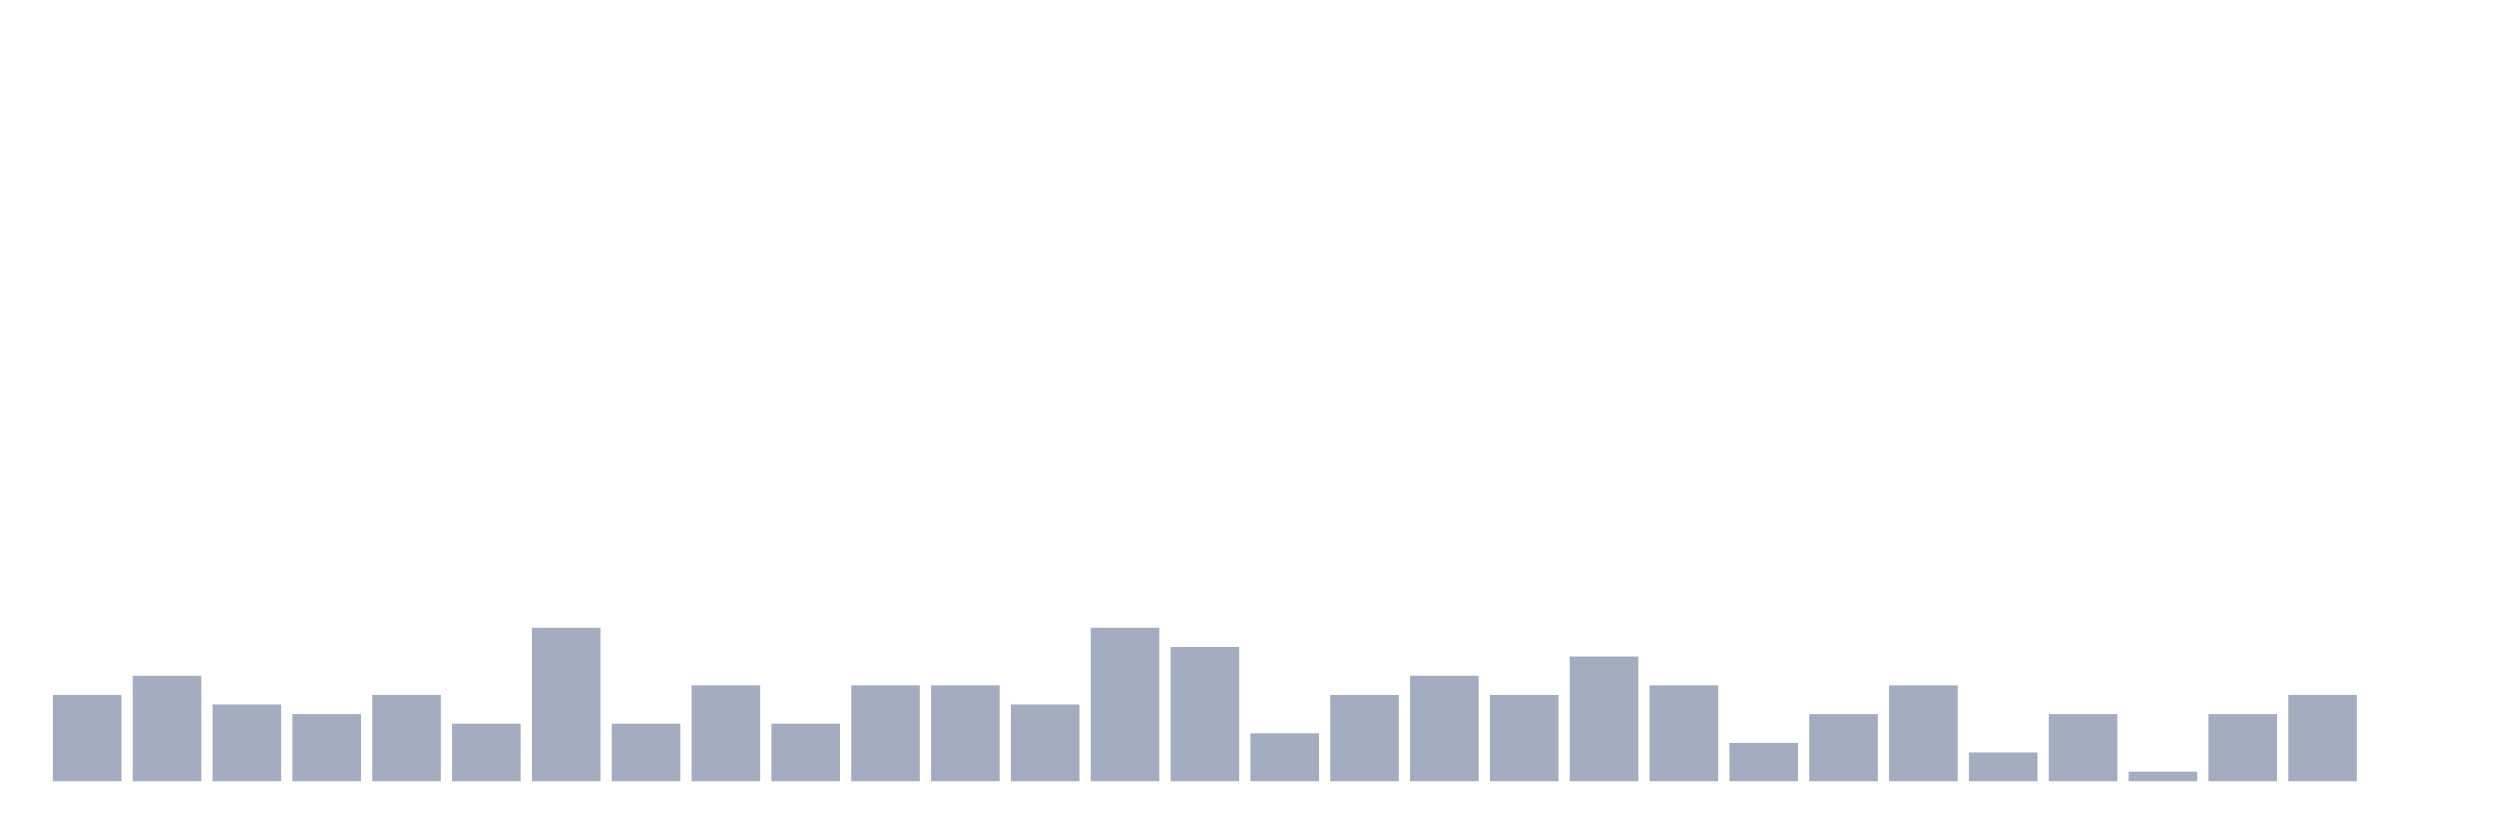
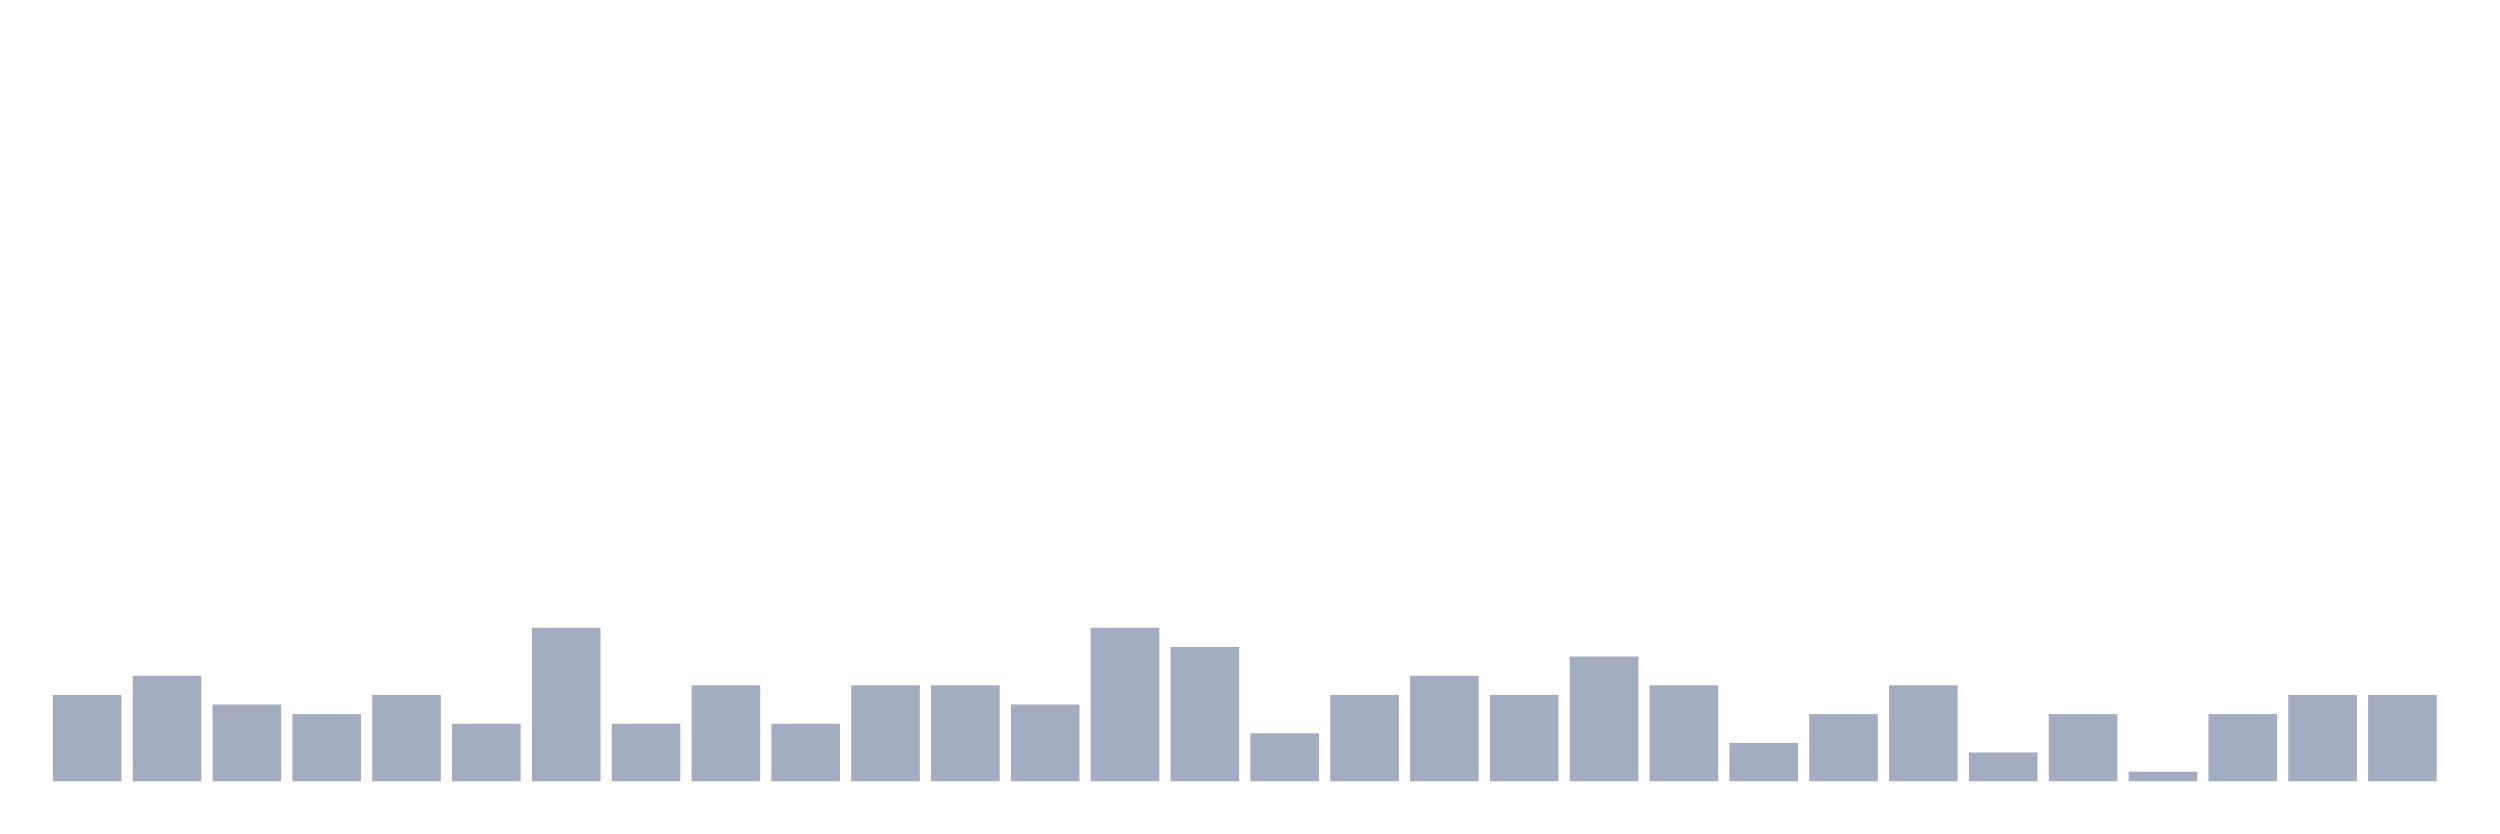
<svg xmlns="http://www.w3.org/2000/svg" viewBox="0 0 480 160">
  <g transform="translate(10,10)">
    <rect class="bar" x="0.153" width="13.175" y="123.421" height="16.579" fill="rgb(164,173,192)" />
    <rect class="bar" x="15.482" width="13.175" y="119.737" height="20.263" fill="rgb(164,173,192)" />
    <rect class="bar" x="30.81" width="13.175" y="125.263" height="14.737" fill="rgb(164,173,192)" />
    <rect class="bar" x="46.138" width="13.175" y="127.105" height="12.895" fill="rgb(164,173,192)" />
    <rect class="bar" x="61.466" width="13.175" y="123.421" height="16.579" fill="rgb(164,173,192)" />
    <rect class="bar" x="76.794" width="13.175" y="128.947" height="11.053" fill="rgb(164,173,192)" />
    <rect class="bar" x="92.123" width="13.175" y="110.526" height="29.474" fill="rgb(164,173,192)" />
    <rect class="bar" x="107.451" width="13.175" y="128.947" height="11.053" fill="rgb(164,173,192)" />
    <rect class="bar" x="122.779" width="13.175" y="121.579" height="18.421" fill="rgb(164,173,192)" />
    <rect class="bar" x="138.107" width="13.175" y="128.947" height="11.053" fill="rgb(164,173,192)" />
    <rect class="bar" x="153.436" width="13.175" y="121.579" height="18.421" fill="rgb(164,173,192)" />
    <rect class="bar" x="168.764" width="13.175" y="121.579" height="18.421" fill="rgb(164,173,192)" />
    <rect class="bar" x="184.092" width="13.175" y="125.263" height="14.737" fill="rgb(164,173,192)" />
    <rect class="bar" x="199.42" width="13.175" y="110.526" height="29.474" fill="rgb(164,173,192)" />
    <rect class="bar" x="214.748" width="13.175" y="114.211" height="25.789" fill="rgb(164,173,192)" />
    <rect class="bar" x="230.077" width="13.175" y="130.789" height="9.211" fill="rgb(164,173,192)" />
    <rect class="bar" x="245.405" width="13.175" y="123.421" height="16.579" fill="rgb(164,173,192)" />
    <rect class="bar" x="260.733" width="13.175" y="119.737" height="20.263" fill="rgb(164,173,192)" />
    <rect class="bar" x="276.061" width="13.175" y="123.421" height="16.579" fill="rgb(164,173,192)" />
    <rect class="bar" x="291.39" width="13.175" y="116.053" height="23.947" fill="rgb(164,173,192)" />
    <rect class="bar" x="306.718" width="13.175" y="121.579" height="18.421" fill="rgb(164,173,192)" />
    <rect class="bar" x="322.046" width="13.175" y="132.632" height="7.368" fill="rgb(164,173,192)" />
    <rect class="bar" x="337.374" width="13.175" y="127.105" height="12.895" fill="rgb(164,173,192)" />
    <rect class="bar" x="352.702" width="13.175" y="121.579" height="18.421" fill="rgb(164,173,192)" />
    <rect class="bar" x="368.031" width="13.175" y="134.474" height="5.526" fill="rgb(164,173,192)" />
    <rect class="bar" x="383.359" width="13.175" y="127.105" height="12.895" fill="rgb(164,173,192)" />
    <rect class="bar" x="398.687" width="13.175" y="138.158" height="1.842" fill="rgb(164,173,192)" />
    <rect class="bar" x="414.015" width="13.175" y="127.105" height="12.895" fill="rgb(164,173,192)" />
    <rect class="bar" x="429.344" width="13.175" y="123.421" height="16.579" fill="rgb(164,173,192)" />
-     <rect class="bar" x="444.672" width="13.175" y="140" height="0" fill="rgb(164,173,192)" />
+     <rect class="bar" x="444.672" width="13.175" y="123.421" height="16.579" fill="rgb(164,173,192)" />
  </g>
</svg>
